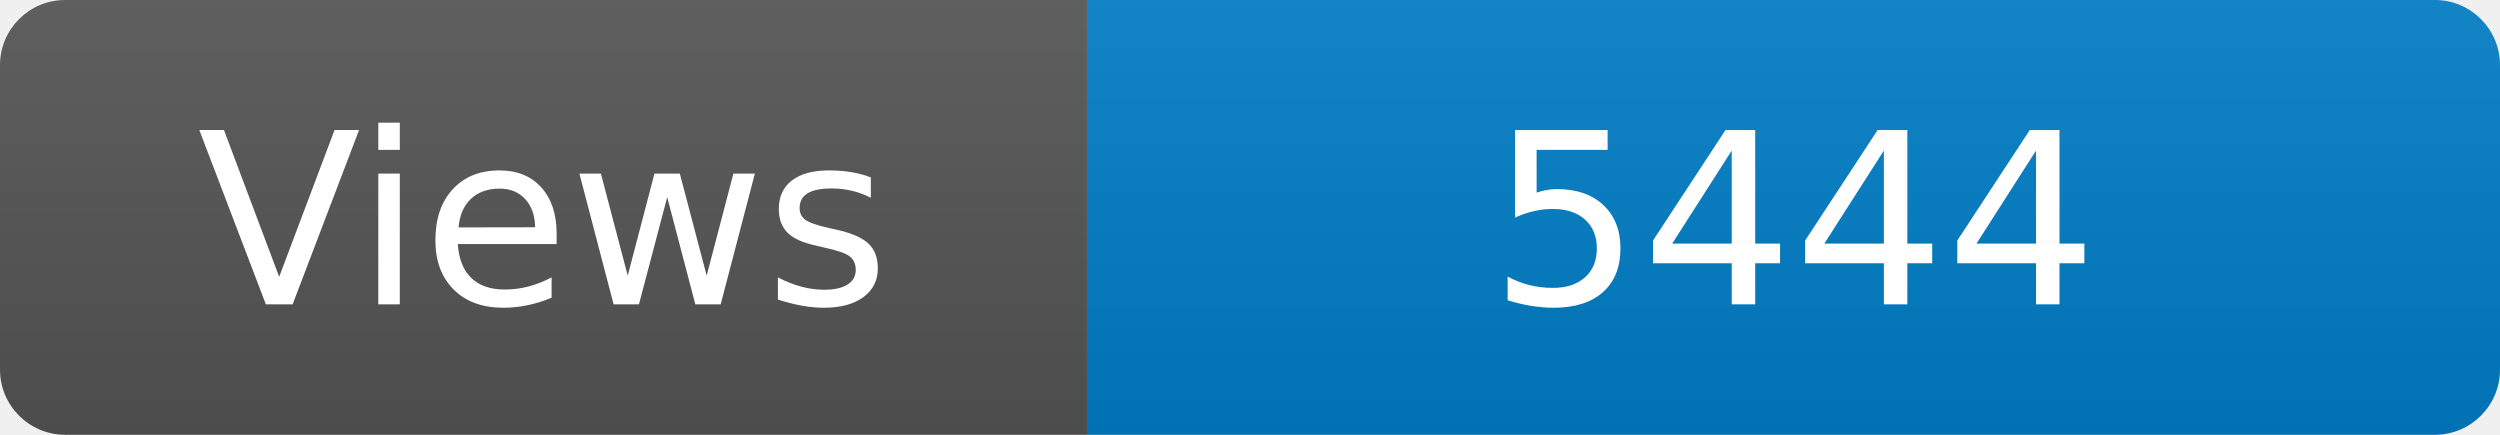
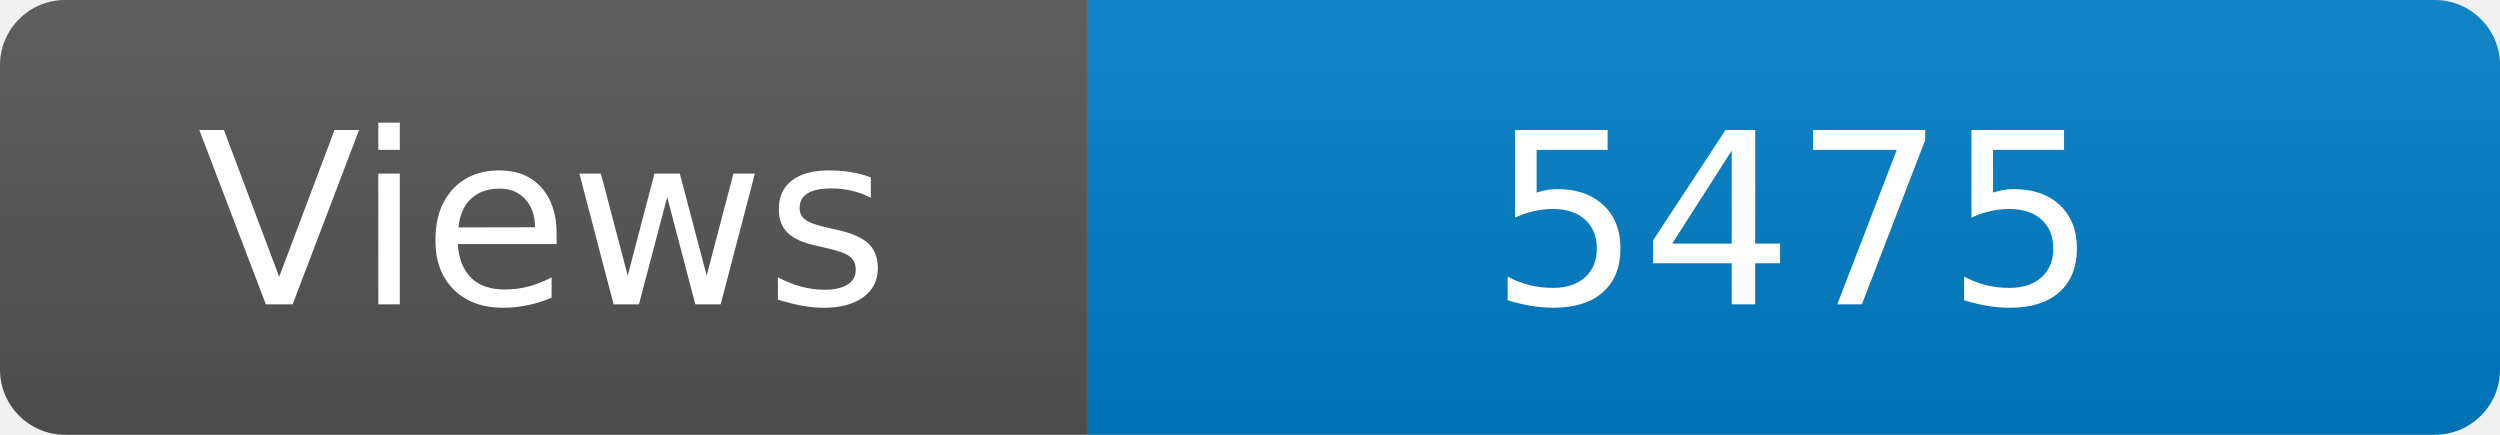
<svg xmlns="http://www.w3.org/2000/svg" width="115" height="20" role="img" aria-label="Maintained?: yes">
  <linearGradient id="s" x2="0" y2="100%">
    <stop offset="0" stop-color="#bbb" stop-opacity=".1" />
    <stop offset="1" stop-opacity=".1" />
  </linearGradient>
  <clipPath id="r">
    <rect width="115" height="20" rx="3" fill="#fff" />
  </clipPath>
  <g clip-path="url(#r)">
    <rect width="50" height="20" fill="#555" />
    <rect x="50" width="160" height="20" fill="#007ec6" />
    <rect width="115" height="20" fill="url(#s)" />
  </g>
  <g fill="#fff" text-anchor="middle" font-family="Verdana,Geneva,DejaVu Sans,sans-serif" font-size="110">
    <text x="250" y="140" transform="scale(.1)" fill="#fff">Views</text>
-     <text x="825" y="140" transform="scale(.1)" fill="#fff">5444</text>
+     <text x="825" y="140" transform="scale(.1)" fill="#fff">5475</text>
  </g>
</svg>
